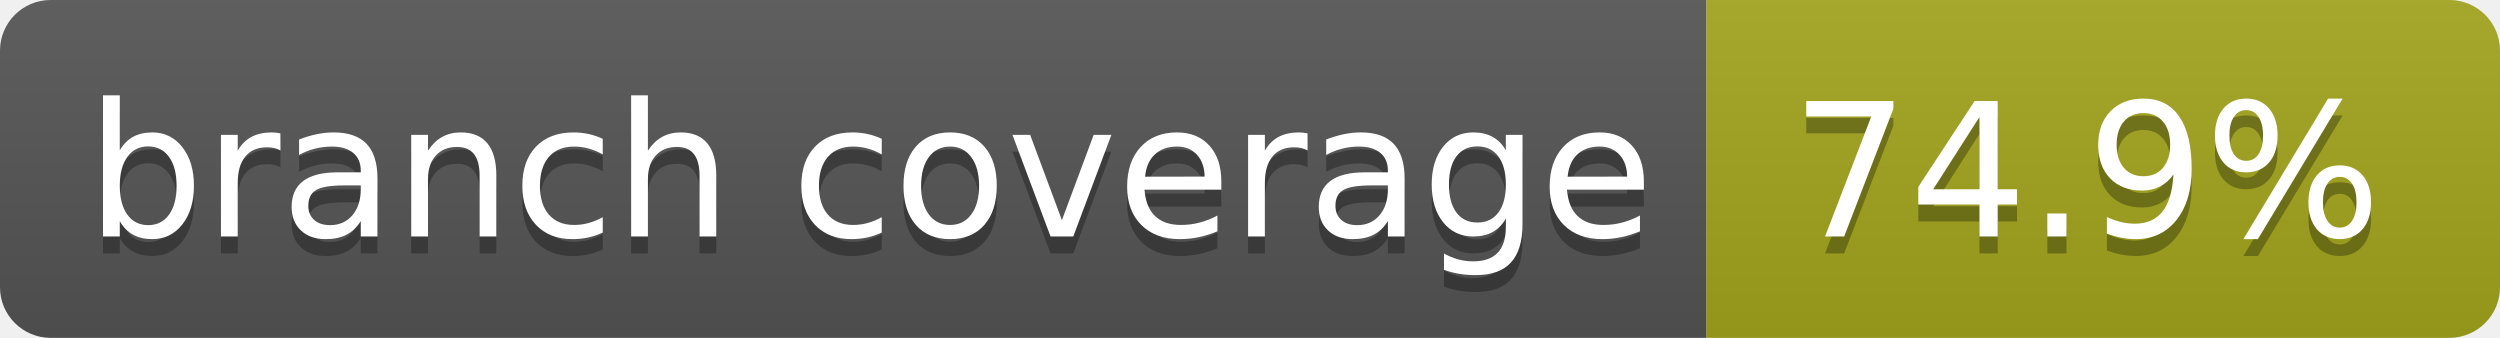
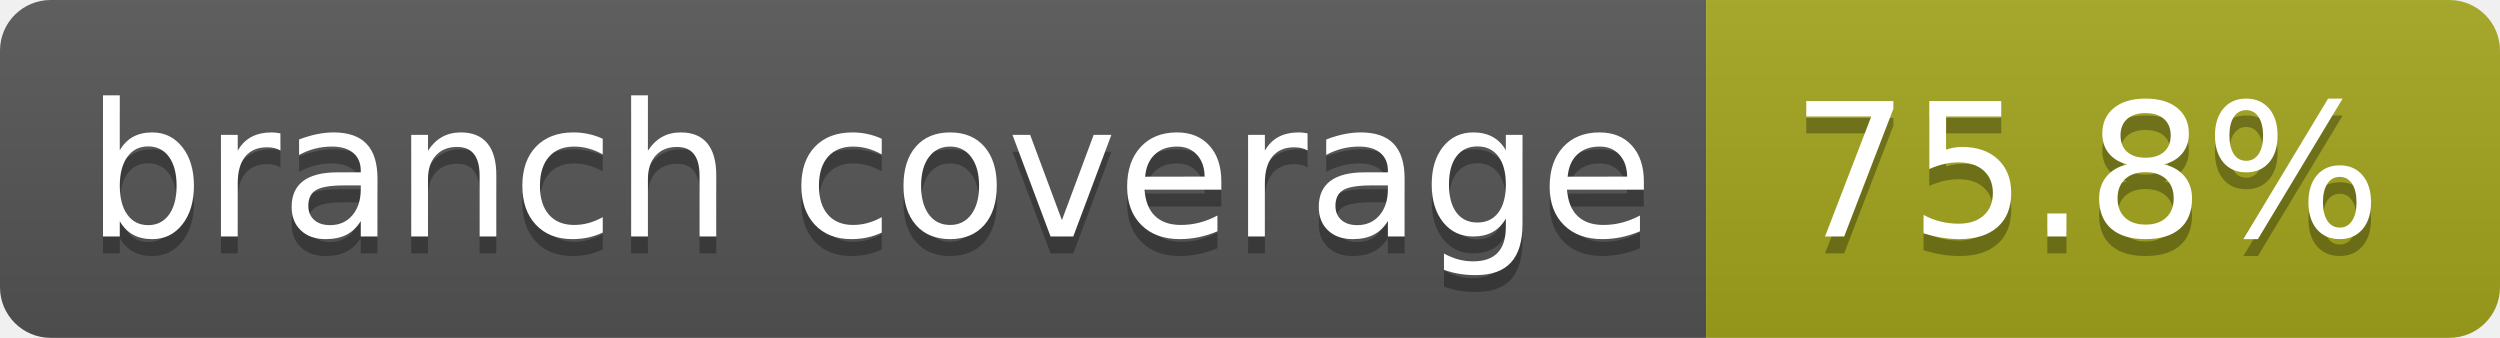
- <svg xmlns="http://www.w3.org/2000/svg" width="148" height="20" role="img" aria-label="branch coverage: 74.9%">
+ <svg xmlns="http://www.w3.org/2000/svg" width="148" height="20" role="img" aria-label="branch coverage: 75.8%">
  <linearGradient id="s" x2="0" y2="100%">
    <stop offset="0" stop-color="#bbb" stop-opacity=".1" />
    <stop offset="1" stop-opacity=".1" />
  </linearGradient>
  <clipPath id="r">
    <rect width="148" height="20" rx="3" fill="#fff" />
  </clipPath>
  <g clip-path="url(#r)">
    <rect width="101" height="20" fill="#555" />
    <rect x="101" width="47" height="20" fill="#a4a61d" />
    <rect width="148" height="20" fill="url(#s)" />
  </g>
  <g fill="#fff" text-anchor="middle" font-family="Verdana,Geneva,DejaVu Sans,sans-serif" text-rendering="geometricPrecision" font-size="110">
    <text aria-hidden="true" x="515" y="150" fill="#010101" fill-opacity=".3" transform="scale(.1)" textLength="910">branch coverage</text>
    <text x="515" y="140" transform="scale(.1)" fill="#fff" textLength="910">branch coverage</text>
-     <text aria-hidden="true" x="1235" y="150" fill="#010101" fill-opacity=".3" transform="scale(.1)" textLength="370">74.9%</text>
-     <text x="1235" y="140" transform="scale(.1)" fill="#fff" textLength="370">74.9%</text>
+     <text aria-hidden="true" x="1235" y="150" fill="#010101" fill-opacity=".3" transform="scale(.1)" textLength="370">75.8%</text>
+     <text x="1235" y="140" transform="scale(.1)" fill="#fff" textLength="370">75.8%</text>
  </g>
</svg>
